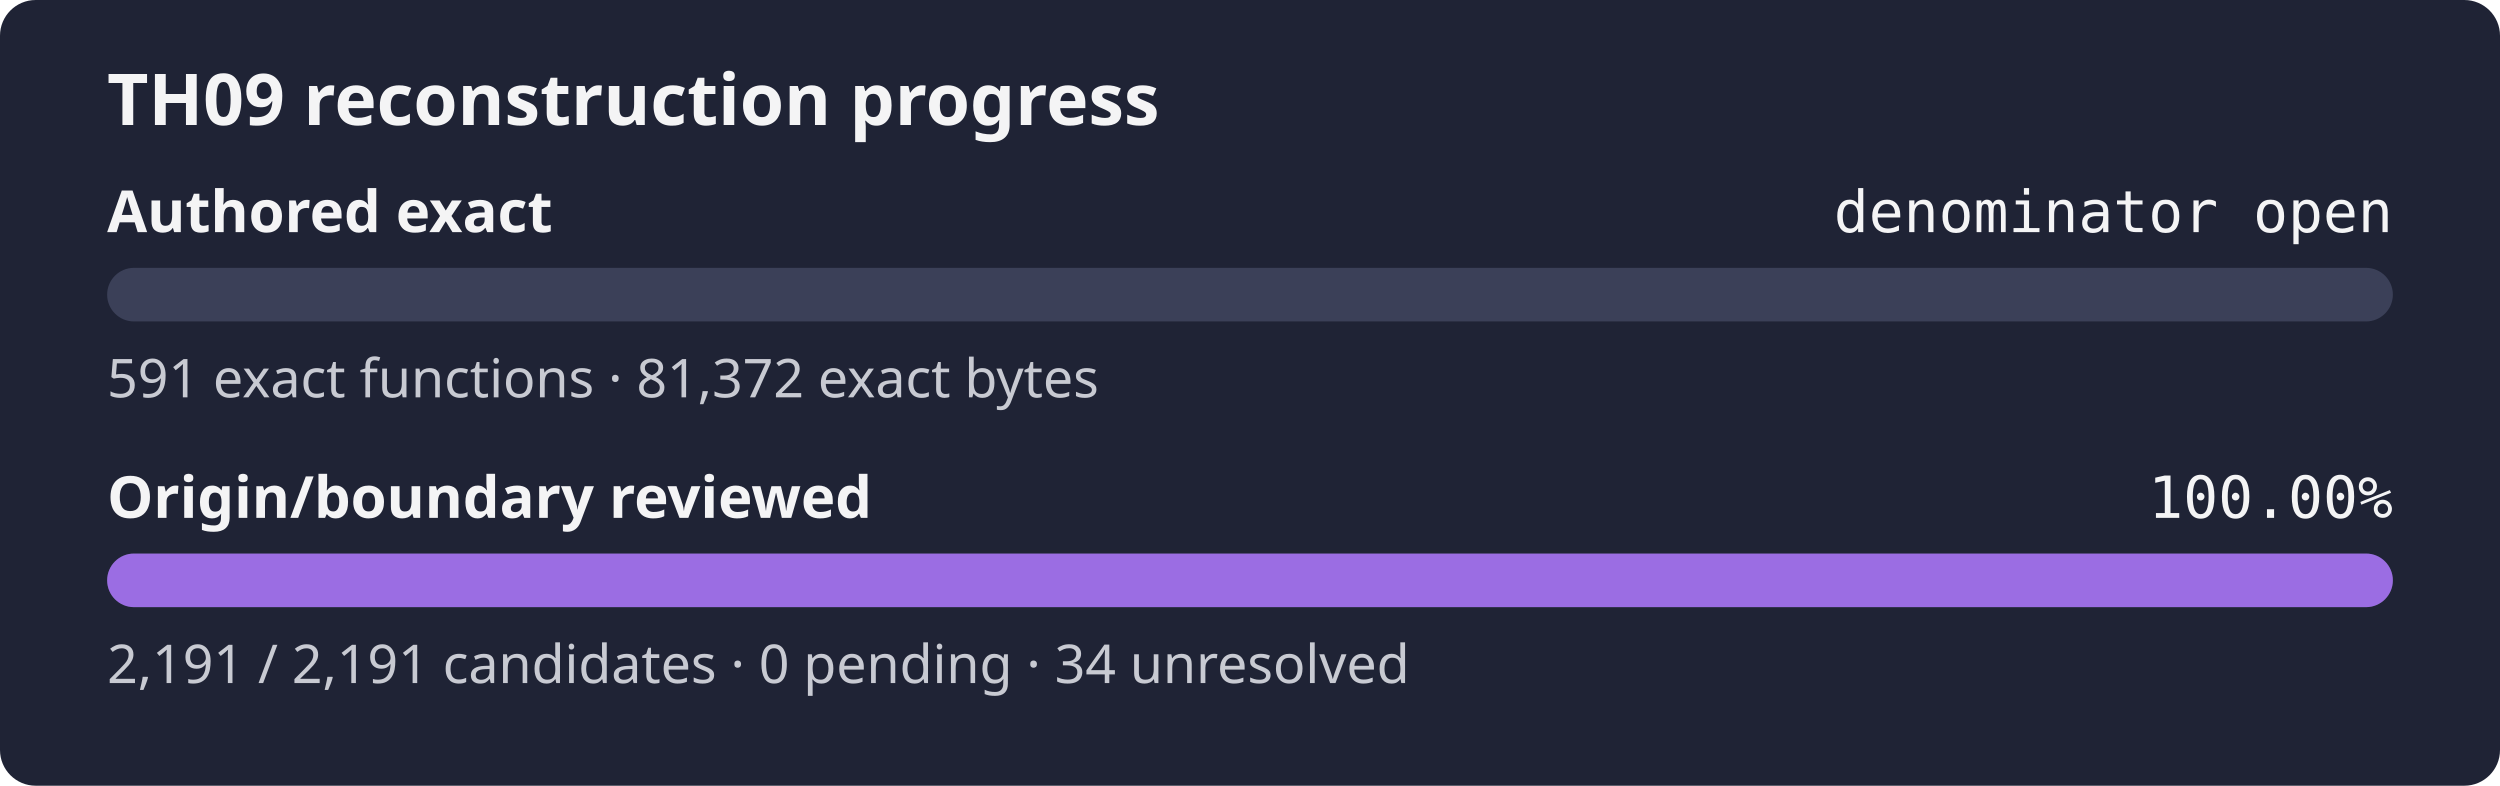
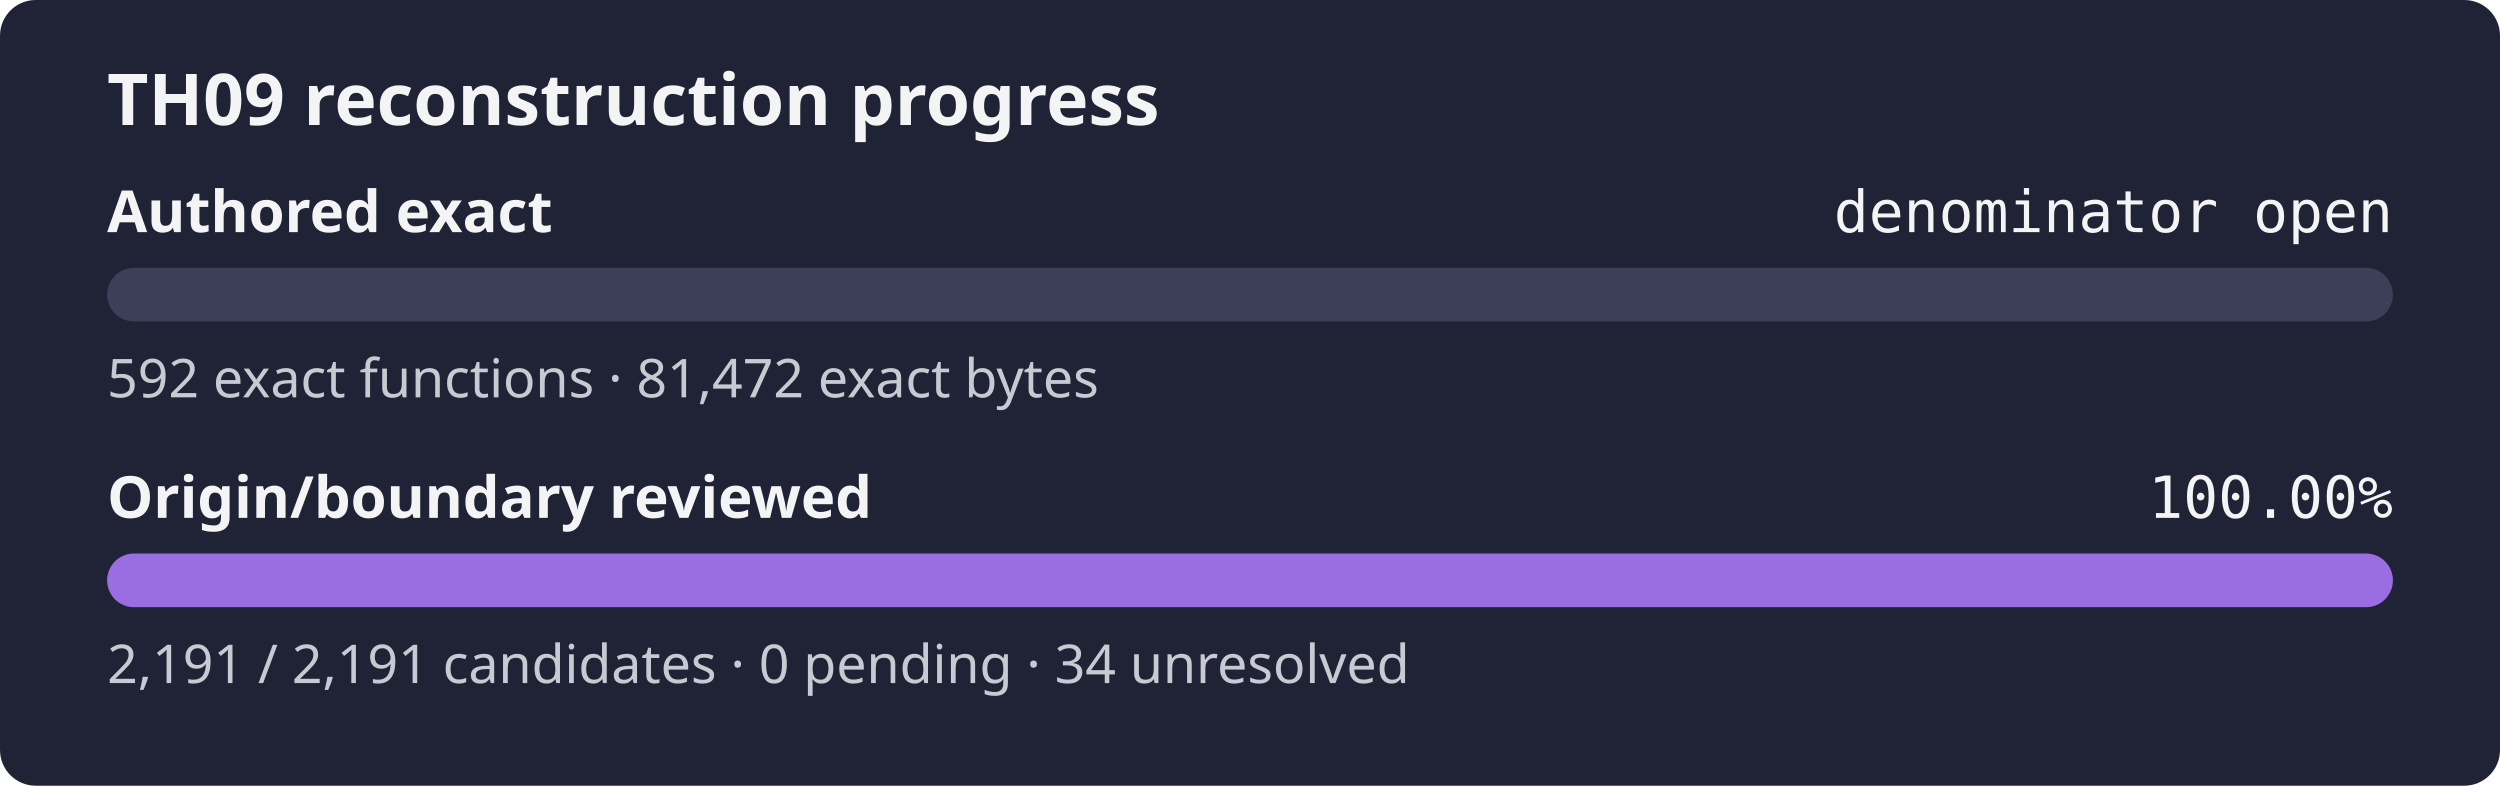
<svg xmlns="http://www.w3.org/2000/svg" width="560" height="176" role="img" aria-label="TH09 reconstruction progress: authored exact denominator open, origin review 100.00%">
  <rect width="560" height="176" rx="8" fill="#1f2335" />
  <text x="24" y="28" fill="#f4f4f5" font-family="sans-serif" font-size="16" font-weight="600">TH09 reconstruction progress</text>
  <text x="24" y="52" fill="#f4f4f5" font-family="sans-serif" font-size="13" font-weight="600">Authored exact</text>
  <text x="536" y="52" fill="#f4f4f5" text-anchor="end" font-family="monospace" font-size="13">denominator open</text>
  <rect x="24" y="60" width="512" height="12" rx="6" fill="#3b4058" />
  <rect x="24" y="60" width="0.00" height="12" rx="6" fill="#9b6de3" />
-   <text x="24" y="89" fill="#c8cad2" font-family="sans-serif" font-size="12">591 exact functions · 81,372 exact bytes</text>
+   <text x="24" y="89" fill="#c8cad2" font-family="sans-serif" font-size="12">592 exact functions · 81,472 exact bytes</text>
  <text x="24" y="116" fill="#f4f4f5" font-family="sans-serif" font-size="13" font-weight="600">Origin/boundary reviewed</text>
  <text x="536" y="116" fill="#f4f4f5" text-anchor="end" font-family="monospace" font-size="13">100.00%</text>
  <rect x="24" y="124" width="512" height="12" rx="6" fill="#3b4058" />
  <rect x="24" y="124" width="512.00" height="12" rx="6" fill="#9b6de3" />
  <text x="24" y="153" fill="#c8cad2" font-family="sans-serif" font-size="12">2,191 / 2,191 candidates · 0 pending · 34 unresolved</text>
</svg>
